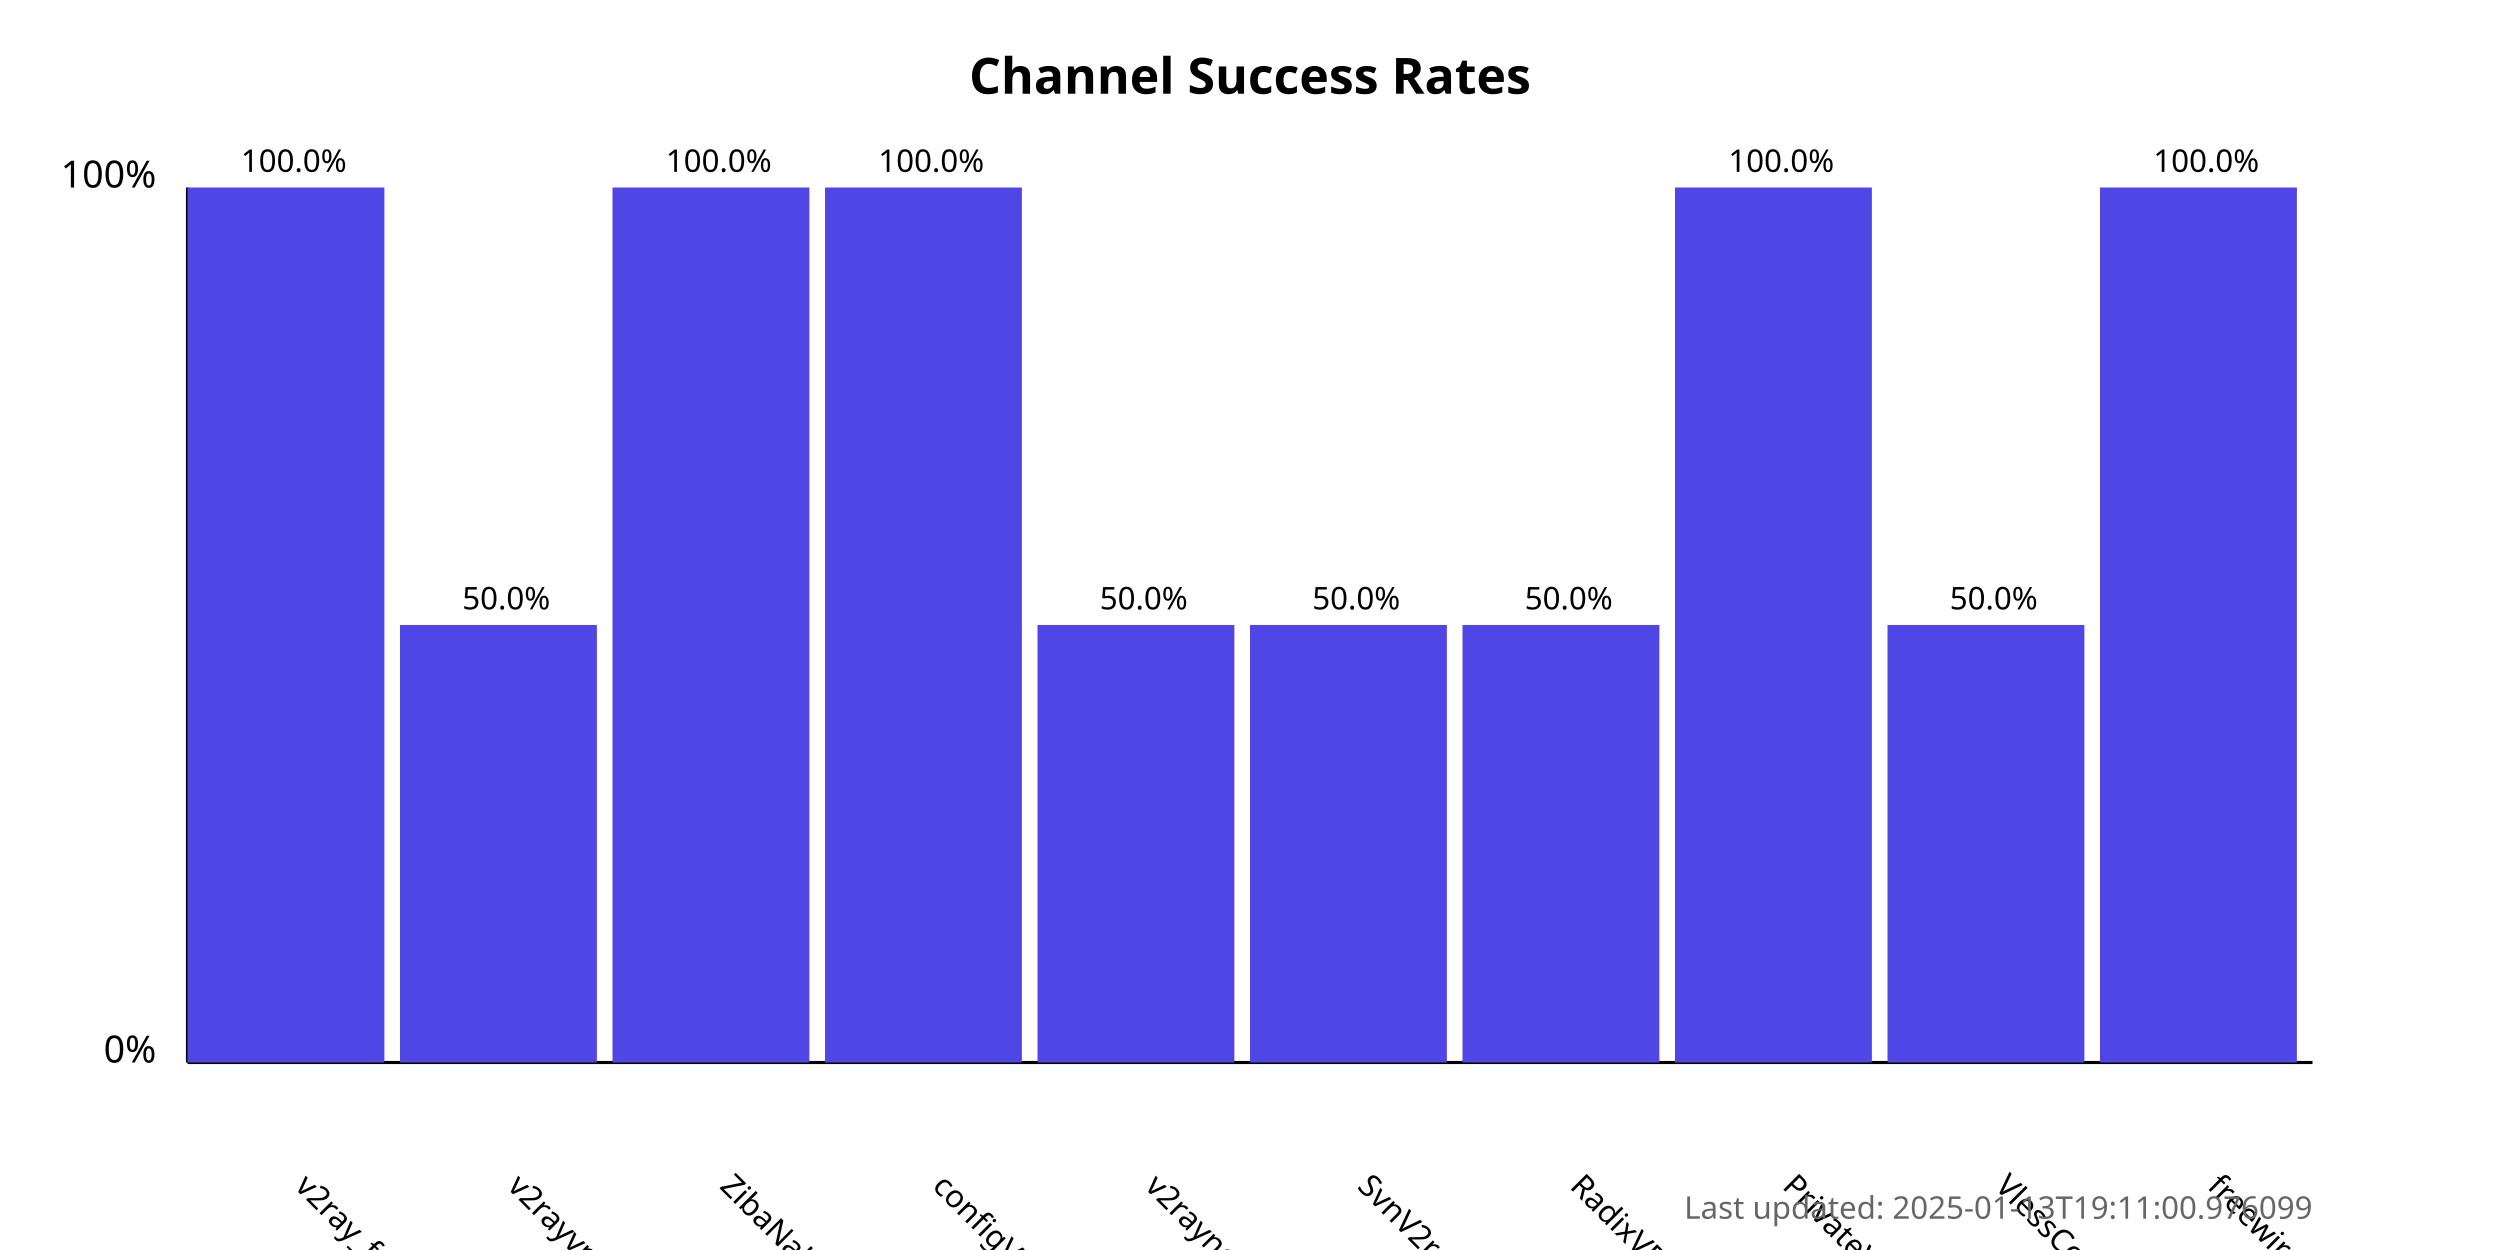
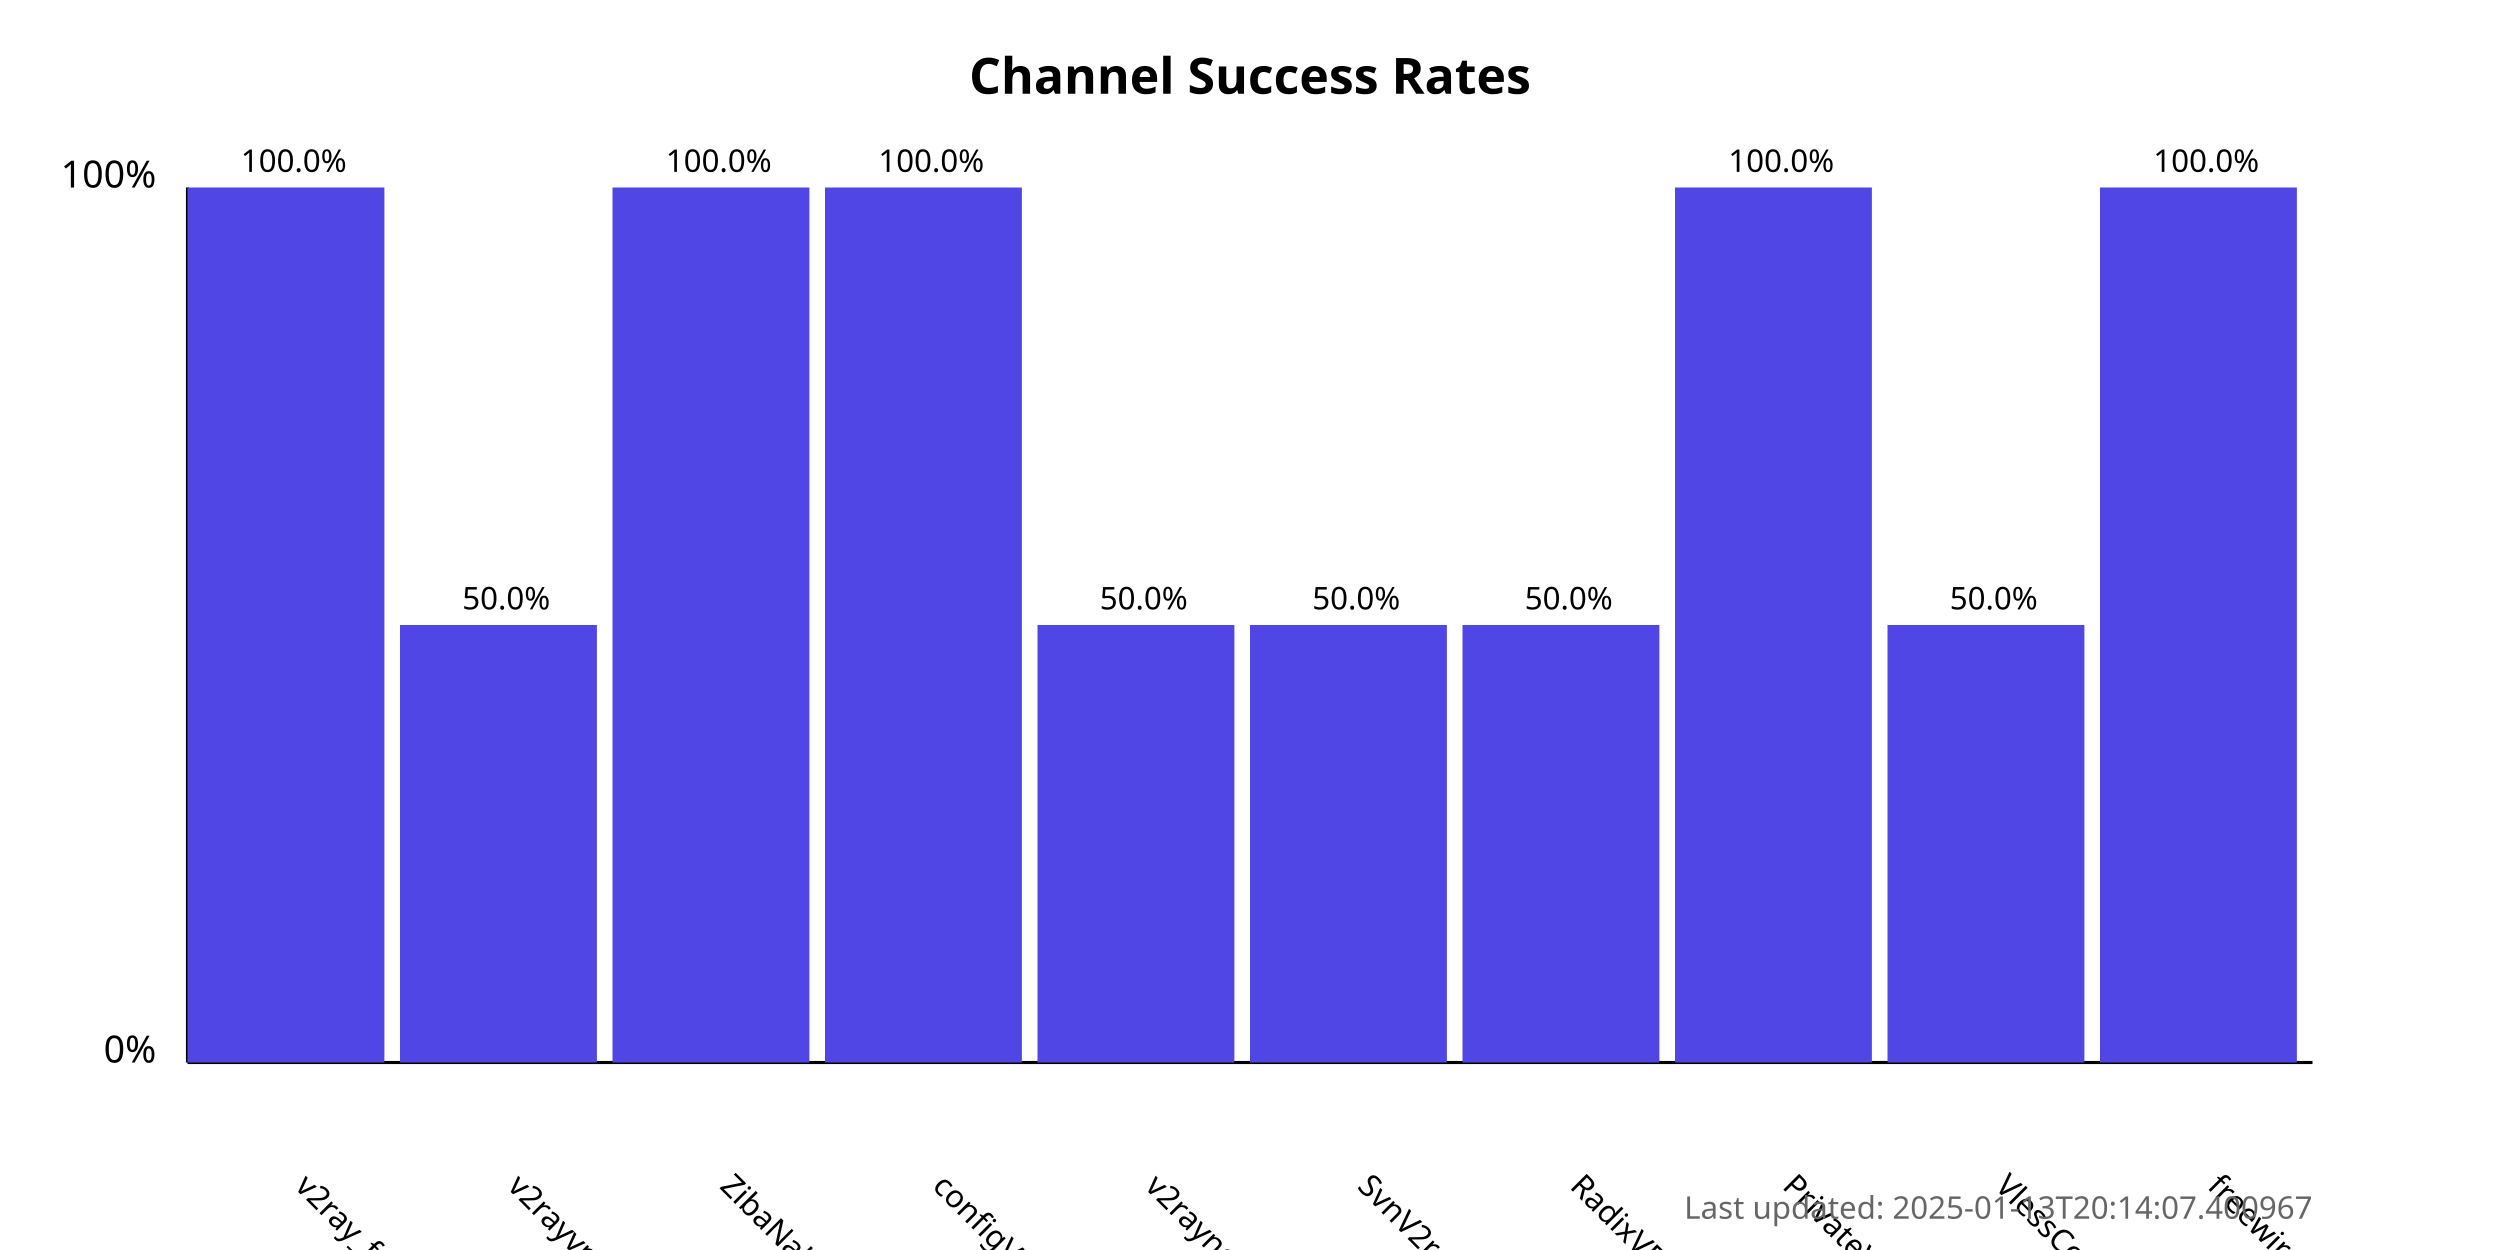
<svg xmlns="http://www.w3.org/2000/svg" width="800" height="400">
  <style>
            .chart-title { font: bold 16px sans-serif; }
            .axis-label { font: 12px sans-serif; }
            .tick-label { font: 10px sans-serif; }
            .bar { fill: #4f46e5; }
            .bar:hover { fill: #6366f1; }
            .timestamp { font: 10px sans-serif; fill: #666; }
        </style>
  <text x="400.0" y="30" text-anchor="middle" class="chart-title">
            Channel Success Rates
        </text>
  <line x1="60" y1="340" x2="60" y2="60" stroke="black" stroke-width="1" />
  <line x1="60" y1="340" x2="740" y2="340" stroke="black" stroke-width="1" />
  <text x="50" y="340" text-anchor="end" class="axis-label">0%</text>
  <text x="50" y="60" text-anchor="end" class="axis-label">100%</text>
  <g>
    <rect x="60" y="60.0" width="63.0" height="280.0" class="bar" />
    <text x="94.0" y="380" transform="rotate(45, 94.0, 380)" text-anchor="start" class="tick-label">
                v2ray_free_conf
            </text>
    <text x="94.0" y="55.0" text-anchor="middle" class="tick-label">
                100.0%
            </text>
  </g>
  <g>
    <rect x="128.0" y="200.0" width="63.0" height="140.0" class="bar" />
    <text x="162.0" y="380" transform="rotate(45, 162.0, 380)" text-anchor="start" class="tick-label">
                v2rayvpno
            </text>
    <text x="162.0" y="195.0" text-anchor="middle" class="tick-label">
                50.0%
            </text>
  </g>
  <g>
    <rect x="196.0" y="60.0" width="63.0" height="280.0" class="bar" />
    <text x="230.0" y="380" transform="rotate(45, 230.0, 380)" text-anchor="start" class="tick-label">
                ZibaNabz
            </text>
    <text x="230.0" y="55.0" text-anchor="middle" class="tick-label">
                100.0%
            </text>
  </g>
  <g>
    <rect x="264.0" y="60.0" width="63.0" height="280.0" class="bar" />
    <text x="298.0" y="380" transform="rotate(45, 298.0, 380)" text-anchor="start" class="tick-label">
                configV2rayForFree
            </text>
    <text x="298.0" y="55.0" text-anchor="middle" class="tick-label">
                100.0%
            </text>
  </g>
  <g>
    <rect x="332.0" y="200.0" width="63.0" height="140.0" class="bar" />
    <text x="366.0" y="380" transform="rotate(45, 366.0, 380)" text-anchor="start" class="tick-label">
                v2rayngvpn
            </text>
    <text x="366.0" y="195.0" text-anchor="middle" class="tick-label">
                50.0%
            </text>
  </g>
  <g>
    <rect x="400.0" y="200.0" width="63.0" height="140.0" class="bar" />
    <text x="434.0" y="380" transform="rotate(45, 434.0, 380)" text-anchor="start" class="tick-label">
                SvnV2ray
            </text>
    <text x="434.0" y="195.0" text-anchor="middle" class="tick-label">
                50.0%
            </text>
  </g>
  <g>
    <rect x="468.0" y="200.0" width="63.0" height="140.0" class="bar" />
    <text x="502.0" y="380" transform="rotate(45, 502.0, 380)" text-anchor="start" class="tick-label">
                RadixVPN
            </text>
    <text x="502.0" y="195.0" text-anchor="middle" class="tick-label">
                50.0%
            </text>
  </g>
  <g>
    <rect x="536.0" y="60.0" width="63.0" height="280.0" class="bar" />
    <text x="570.0" y="380" transform="rotate(45, 570.0, 380)" text-anchor="start" class="tick-label">
                PrivateVPNs
            </text>
    <text x="570.0" y="55.0" text-anchor="middle" class="tick-label">
                100.0%
            </text>
  </g>
  <g>
    <rect x="604.0" y="200.0" width="63.0" height="140.0" class="bar" />
    <text x="638.0" y="380" transform="rotate(45, 638.0, 380)" text-anchor="start" class="tick-label">
                VlessConfig
            </text>
    <text x="638.0" y="195.0" text-anchor="middle" class="tick-label">
                50.0%
            </text>
  </g>
  <g>
    <rect x="672.0" y="60.0" width="63.0" height="280.0" class="bar" />
    <text x="706.0" y="380" transform="rotate(45, 706.0, 380)" text-anchor="start" class="tick-label">
                freewireguard
            </text>
    <text x="706.0" y="55.0" text-anchor="middle" class="tick-label">
                100.0%
            </text>
  </g>
  <text x="740" y="390" text-anchor="end" class="timestamp">
-             Last updated: 2025-01-13T19:11:00.976099
+             Last updated: 2025-01-13T20:14:07.400967
        </text>
</svg>
